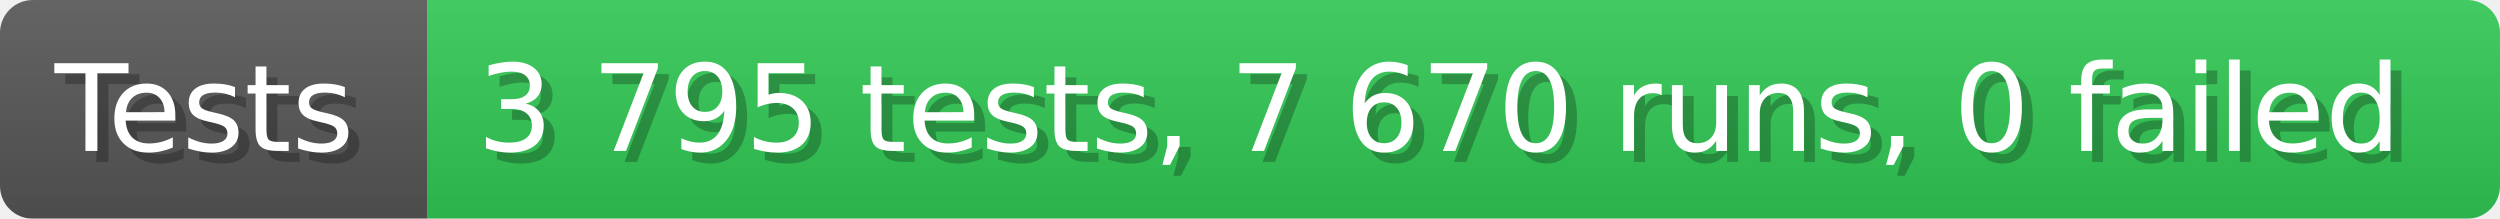
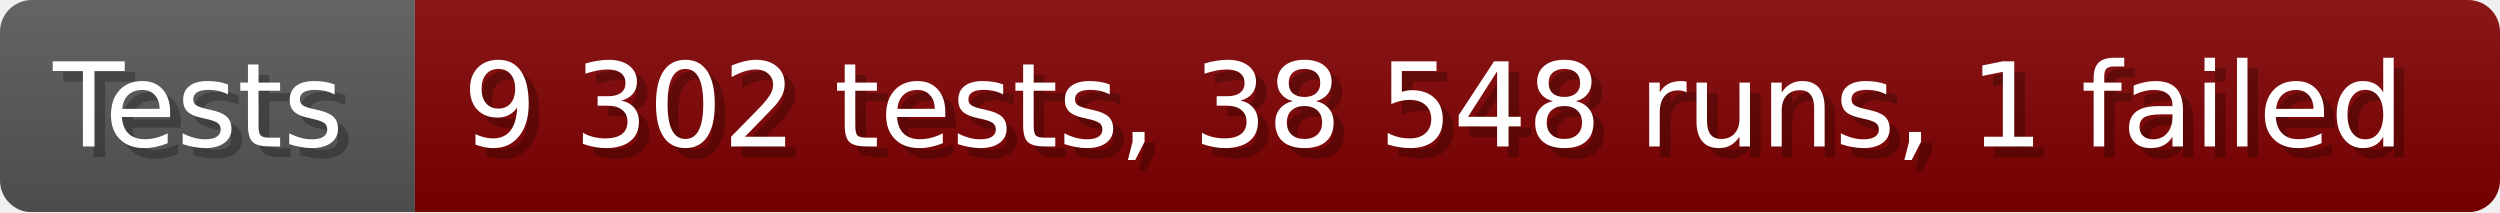
- <svg xmlns="http://www.w3.org/2000/svg" width="228.6" height="20" viewBox="0 0 2286 200" role="img" aria-label="Tests: 3 795 tests, 7 670 runs, 0 failed">
+ <svg xmlns="http://www.w3.org/2000/svg" width="235.6" height="20" viewBox="0 0 2356 200" role="img" aria-label="Tests: 9 302 tests, 38 548 runs, 1 failed">
  <linearGradient id="a" x2="0" y2="100%">
    <stop offset="0" stop-opacity=".1" stop-color="#EEE" />
    <stop offset="1" stop-opacity=".1" />
  </linearGradient>
  <mask id="m">
-     <rect width="2286" height="200" rx="30" fill="#FFF" />
+     <rect width="2356" height="200" rx="30" fill="#FFF" />
  </mask>
  <g mask="url(#m)">
    <rect width="391" height="200" fill="#555" />
-     <rect width="1895" height="200" fill="#31c653" x="391" />
-     <rect width="2286" height="200" fill="url(#a)" />
+     <rect width="1965" height="200" fill="#800000" x="391" />
+     <rect width="2356" height="200" fill="url(#a)" />
  </g>
  <g aria-hidden="true" fill="#fff" text-anchor="start" font-family="Verdana,DejaVu Sans,sans-serif" font-size="110">
    <text x="60" y="148" textLength="291" fill="#000" opacity="0.25">Tests</text>
    <text x="50" y="138" textLength="291">Tests</text>
-     <text x="446" y="148" textLength="1795" fill="#000" opacity="0.25">3 795 tests, 7 670 runs, 0 failed</text>
-     <text x="436" y="138" textLength="1795">3 795 tests, 7 670 runs, 0 failed</text>
+     <text x="446" y="148" textLength="1865" fill="#000" opacity="0.25">9 302 tests, 38 548 runs, 1 failed</text>
+     <text x="436" y="138" textLength="1865">9 302 tests, 38 548 runs, 1 failed</text>
  </g>
</svg>
